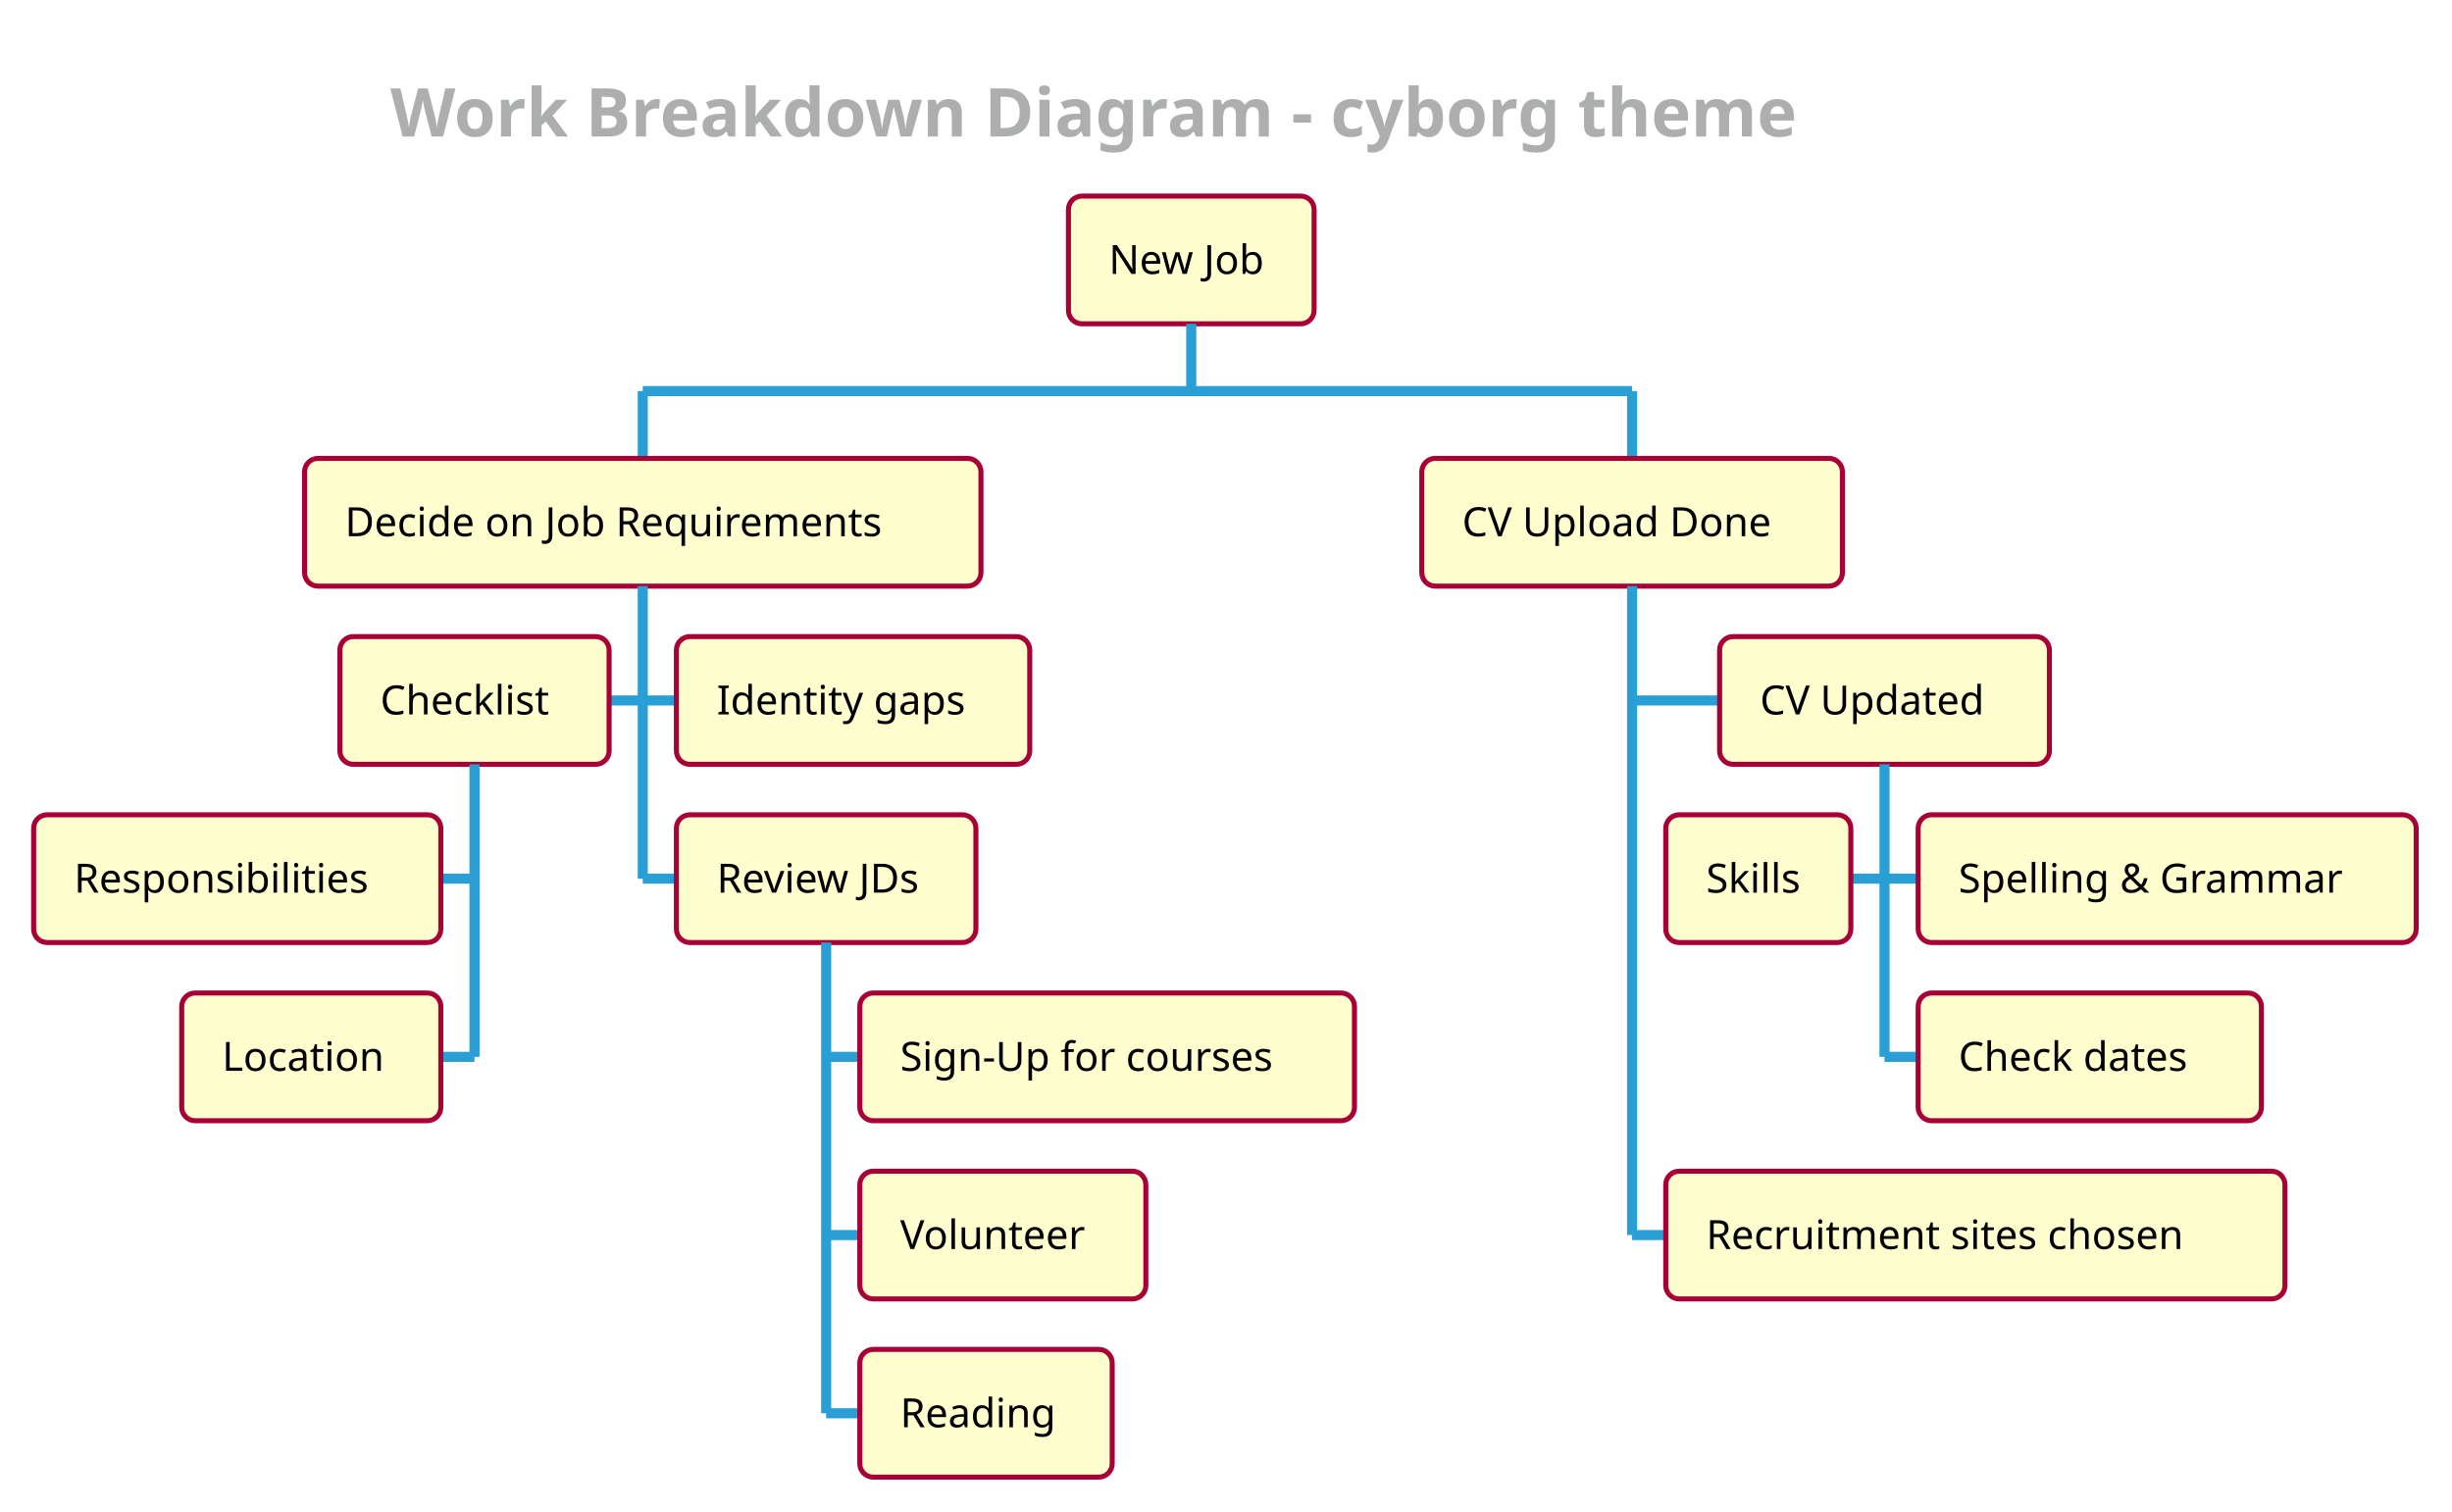
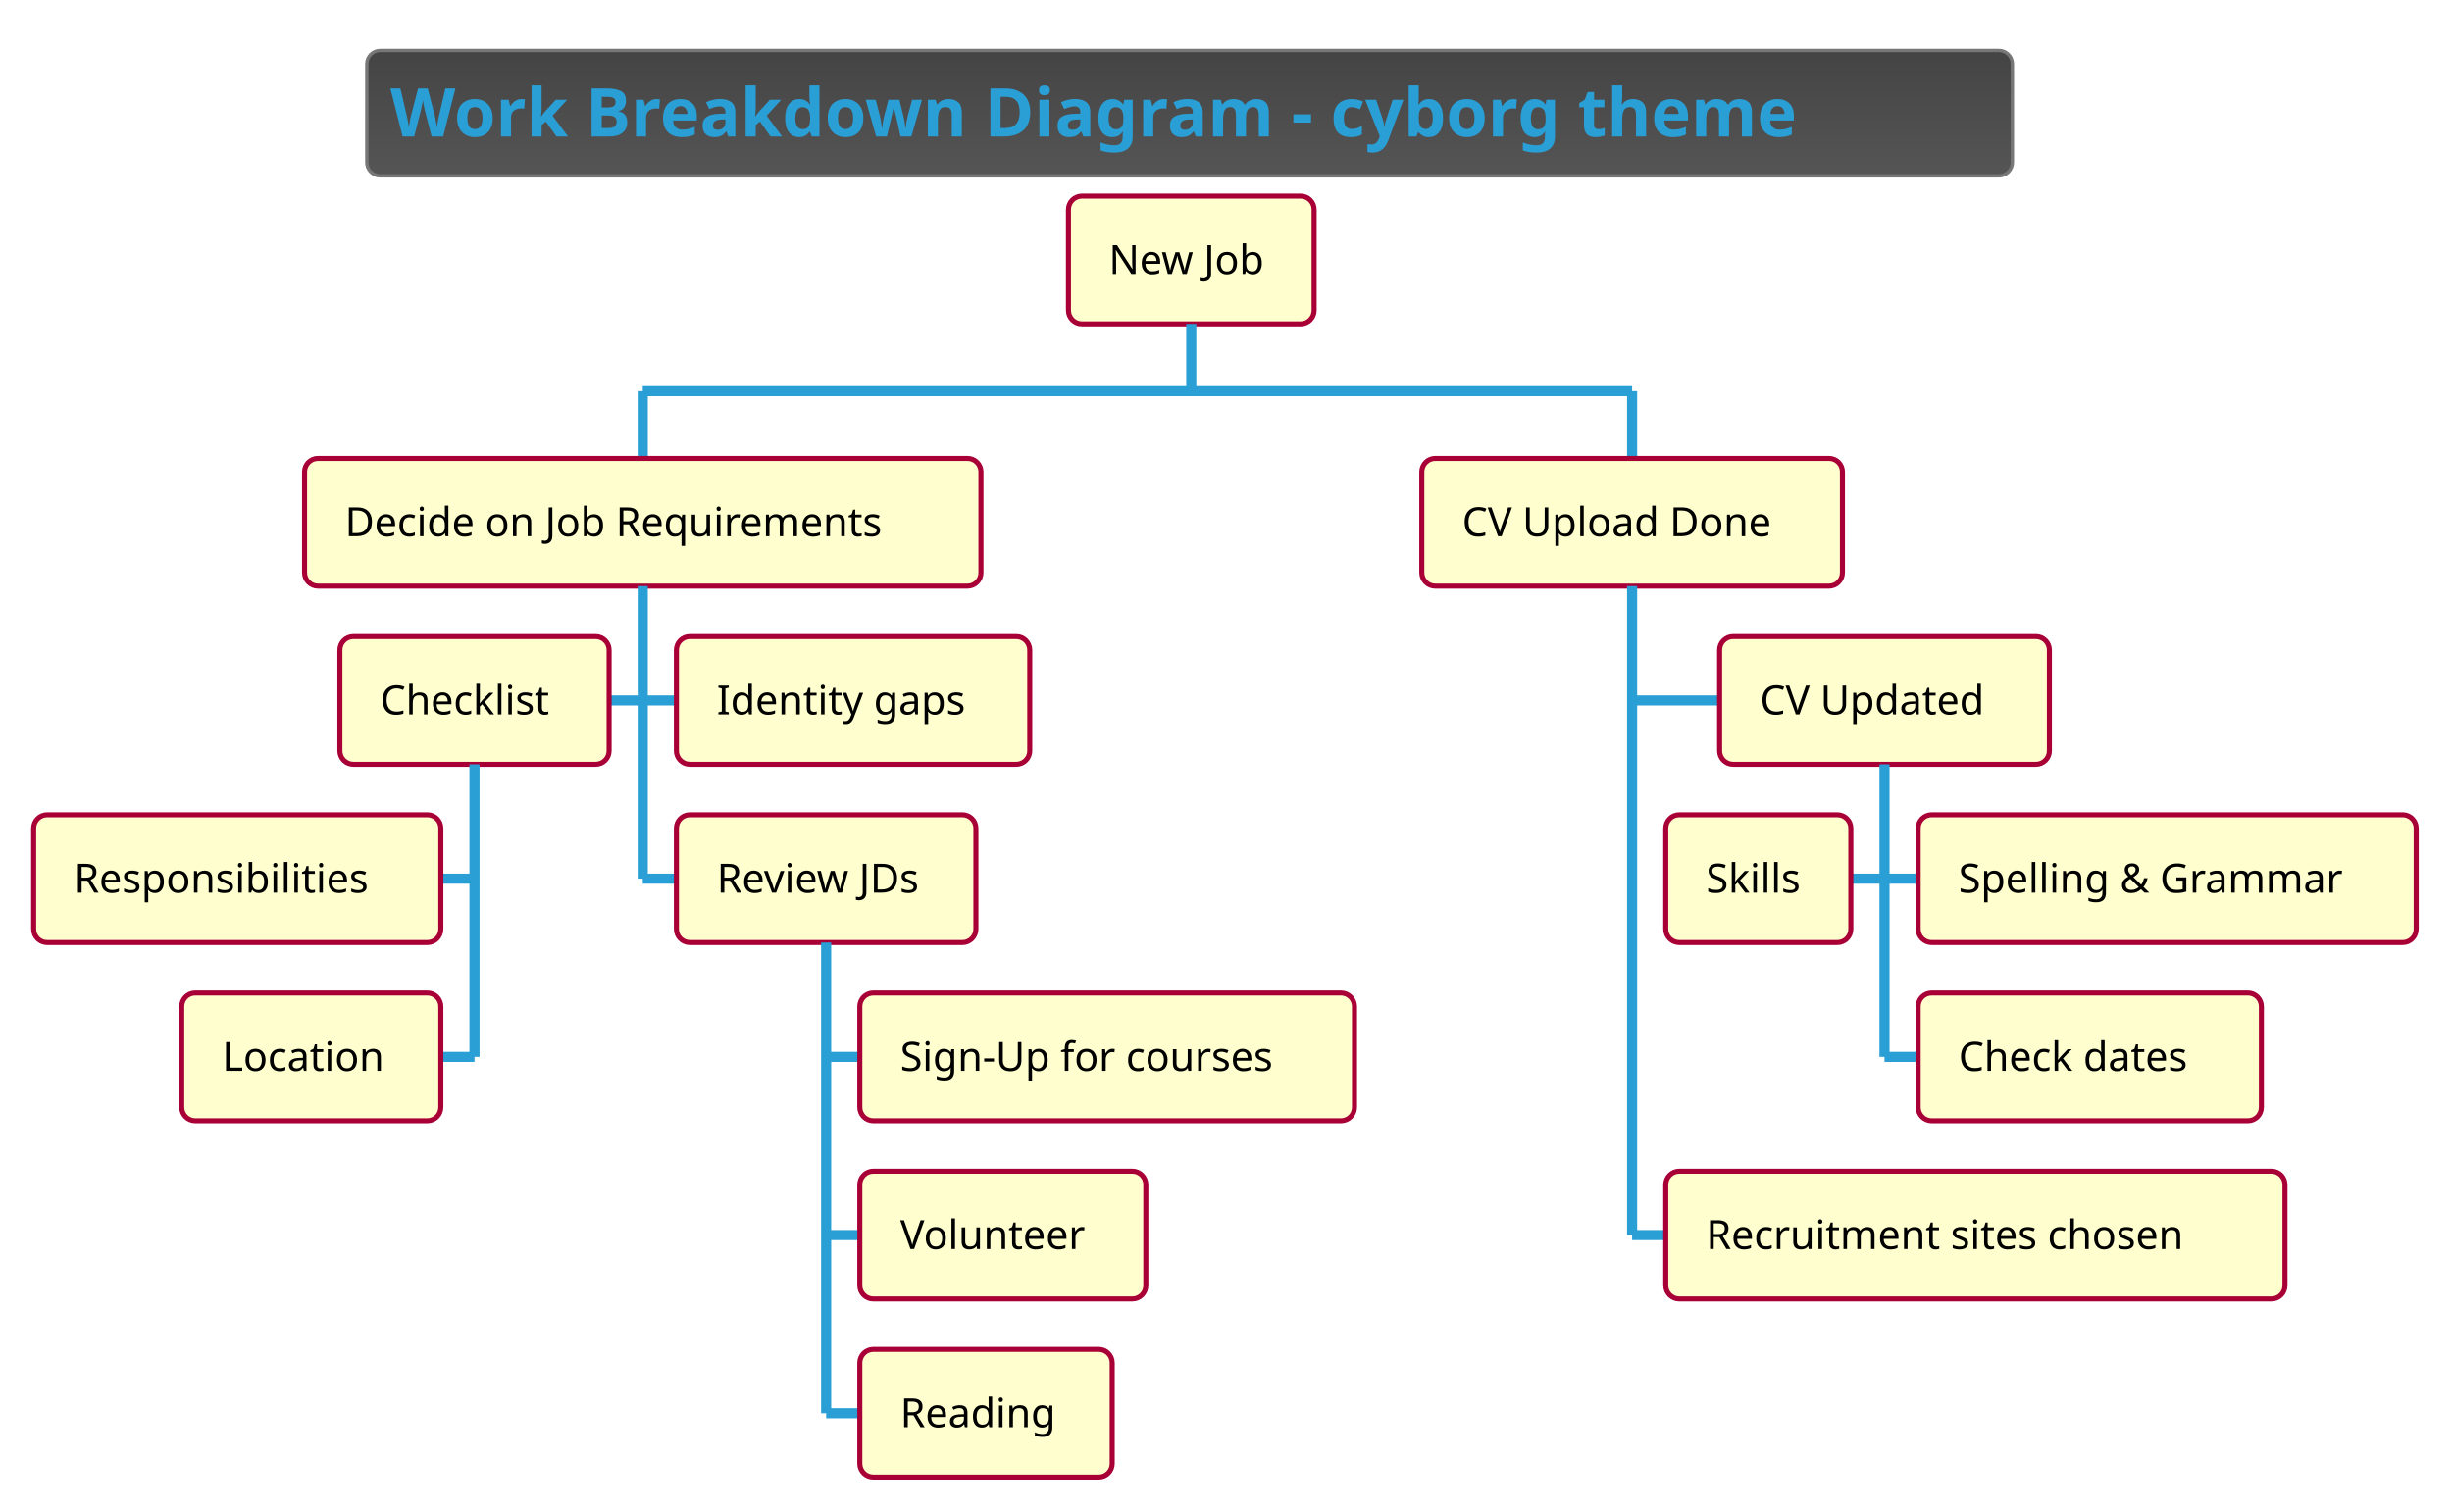
<svg xmlns="http://www.w3.org/2000/svg" contentScriptType="application/ecmascript" contentStyleType="text/css" height="468.75px" preserveAspectRatio="none" style="width:759px;height:468px;background:#000000;" version="1.1" viewBox="0 0 759 468" width="759.375px" zoomAndPan="magnify">
-   <defs />
+   <defs>
+     <linearGradient id="g5fr8b77o0sbh0" x1="50%" x2="50%" y1="0%" y2="100%">
+       <stop offset="0%" stop-color="#444444" />
+       <stop offset="100%" stop-color="#555555" />
+     </linearGradient>
+   </defs>
  <g>
-     <rect fill="none" height="38.835" rx="4.167" ry="4.167" style="stroke: none; stroke-width: 1.042;" width="509.375" x="113.542" y="15.625" />
-     <text fill="#ADAFAE" font-family="&quot;Verdana&quot;" font-size="20.833" font-weight="bold" lengthAdjust="spacingAndGlyphs" textLength="494.792" x="120.833" y="42.255">Work Breakdown Diagram - cyborg theme</text>
+     <rect fill="url(#g5fr8b77o0sbh0)" height="38.835" rx="4.167" ry="4.167" style="stroke: #777777; stroke-width: 1.042;" width="509.375" x="113.542" y="15.625" />
+     <text fill="#2A9FD6" font-family="&quot;Verdana&quot;" font-size="20.833" font-weight="bold" lengthAdjust="spacingAndGlyphs" textLength="494.792" x="120.833" y="42.255">Work Breakdown Diagram - cyborg theme</text>
    <rect fill="#FEFECE" height="39.551" rx="4.167" ry="4.167" style="stroke: #A80036; stroke-width: 1.562;" width="76.042" x="330.729" y="60.71" />
    <text fill="#000000" font-family="&quot;Verdana&quot;" font-size="12.5" lengthAdjust="spacingAndGlyphs" textLength="51.042" x="343.229" y="84.812">New Job</text>
    <line style="stroke: #2A9FD6; stroke-width: 3.125;" x1="368.75" x2="368.75" y1="100.26" y2="121.094" />
    <line style="stroke: #2A9FD6; stroke-width: 3.125;" x1="198.958" x2="198.958" y1="121.094" y2="141.927" />
    <rect fill="#FEFECE" height="39.551" rx="4.167" ry="4.167" style="stroke: #A80036; stroke-width: 1.562;" width="209.375" x="94.271" y="141.927" />
    <text fill="#000000" font-family="&quot;Verdana&quot;" font-size="12.5" lengthAdjust="spacingAndGlyphs" textLength="184.375" x="106.771" y="166.03">Decide on Job Requirements</text>
    <line style="stroke: #2A9FD6; stroke-width: 3.125;" x1="188.542" x2="198.958" y1="216.878" y2="216.878" />
    <rect fill="#FEFECE" height="39.551" rx="4.167" ry="4.167" style="stroke: #A80036; stroke-width: 1.562;" width="83.333" x="105.208" y="197.103" />
    <text fill="#000000" font-family="&quot;Verdana&quot;" font-size="12.5" lengthAdjust="spacingAndGlyphs" textLength="58.333" x="117.708" y="221.206">Checklist</text>
    <line style="stroke: #2A9FD6; stroke-width: 3.125;" x1="136.458" x2="146.875" y1="272.054" y2="272.054" />
    <rect fill="#FEFECE" height="39.551" rx="4.167" ry="4.167" style="stroke: #A80036; stroke-width: 1.562;" width="126.042" x="10.417" y="252.279" />
    <text fill="#000000" font-family="&quot;Verdana&quot;" font-size="12.5" lengthAdjust="spacingAndGlyphs" textLength="101.042" x="22.917" y="276.381">Responsibilities</text>
    <line style="stroke: #2A9FD6; stroke-width: 3.125;" x1="136.458" x2="146.875" y1="327.23" y2="327.23" />
    <rect fill="#FEFECE" height="39.551" rx="4.167" ry="4.167" style="stroke: #A80036; stroke-width: 1.562;" width="80.208" x="56.25" y="307.454" />
    <text fill="#000000" font-family="&quot;Verdana&quot;" font-size="12.5" lengthAdjust="spacingAndGlyphs" textLength="55.208" x="68.75" y="331.557">Location</text>
    <line style="stroke: #2A9FD6; stroke-width: 3.125;" x1="146.875" x2="146.875" y1="236.654" y2="327.23" />
    <line style="stroke: #2A9FD6; stroke-width: 3.125;" x1="198.958" x2="209.375" y1="216.878" y2="216.878" />
    <rect fill="#FEFECE" height="39.551" rx="4.167" ry="4.167" style="stroke: #A80036; stroke-width: 1.562;" width="109.375" x="209.375" y="197.103" />
    <text fill="#000000" font-family="&quot;Verdana&quot;" font-size="12.5" lengthAdjust="spacingAndGlyphs" textLength="84.375" x="221.875" y="221.206">Identity gaps</text>
    <line style="stroke: #2A9FD6; stroke-width: 3.125;" x1="198.958" x2="209.375" y1="272.054" y2="272.054" />
    <rect fill="#FEFECE" height="39.551" rx="4.167" ry="4.167" style="stroke: #A80036; stroke-width: 1.562;" width="92.708" x="209.375" y="252.279" />
    <text fill="#000000" font-family="&quot;Verdana&quot;" font-size="12.5" lengthAdjust="spacingAndGlyphs" textLength="67.708" x="221.875" y="276.381">Review JDs</text>
    <line style="stroke: #2A9FD6; stroke-width: 3.125;" x1="255.729" x2="266.146" y1="327.23" y2="327.23" />
    <rect fill="#FEFECE" height="39.551" rx="4.167" ry="4.167" style="stroke: #A80036; stroke-width: 1.562;" width="153.125" x="266.146" y="307.454" />
    <text fill="#000000" font-family="&quot;Verdana&quot;" font-size="12.5" lengthAdjust="spacingAndGlyphs" textLength="128.125" x="278.646" y="331.557">Sign-Up for courses</text>
    <line style="stroke: #2A9FD6; stroke-width: 3.125;" x1="255.729" x2="266.146" y1="382.406" y2="382.406" />
    <rect fill="#FEFECE" height="39.551" rx="4.167" ry="4.167" style="stroke: #A80036; stroke-width: 1.562;" width="88.542" x="266.146" y="362.63" />
    <text fill="#000000" font-family="&quot;Verdana&quot;" font-size="12.5" lengthAdjust="spacingAndGlyphs" textLength="63.542" x="278.646" y="386.733">Volunteer</text>
    <line style="stroke: #2A9FD6; stroke-width: 3.125;" x1="255.729" x2="266.146" y1="437.581" y2="437.581" />
    <rect fill="#FEFECE" height="39.551" rx="4.167" ry="4.167" style="stroke: #A80036; stroke-width: 1.562;" width="78.125" x="266.146" y="417.806" />
    <text fill="#000000" font-family="&quot;Verdana&quot;" font-size="12.5" lengthAdjust="spacingAndGlyphs" textLength="53.125" x="278.646" y="441.909">Reading</text>
    <line style="stroke: #2A9FD6; stroke-width: 3.125;" x1="255.729" x2="255.729" y1="291.829" y2="437.581" />
    <line style="stroke: #2A9FD6; stroke-width: 3.125;" x1="198.958" x2="198.958" y1="181.478" y2="272.054" />
    <line style="stroke: #2A9FD6; stroke-width: 3.125;" x1="505.208" x2="505.208" y1="121.094" y2="141.927" />
    <rect fill="#FEFECE" height="39.551" rx="4.167" ry="4.167" style="stroke: #A80036; stroke-width: 1.562;" width="130.208" x="440.104" y="141.927" />
    <text fill="#000000" font-family="&quot;Verdana&quot;" font-size="12.5" lengthAdjust="spacingAndGlyphs" textLength="105.208" x="452.604" y="166.03">CV Upload Done</text>
    <line style="stroke: #2A9FD6; stroke-width: 3.125;" x1="505.208" x2="532.292" y1="216.878" y2="216.878" />
    <rect fill="#FEFECE" height="39.551" rx="4.167" ry="4.167" style="stroke: #A80036; stroke-width: 1.562;" width="102.083" x="532.292" y="197.103" />
    <text fill="#000000" font-family="&quot;Verdana&quot;" font-size="12.5" lengthAdjust="spacingAndGlyphs" textLength="77.083" x="544.792" y="221.206">CV Updated</text>
    <line style="stroke: #2A9FD6; stroke-width: 3.125;" x1="572.917" x2="583.333" y1="272.054" y2="272.054" />
    <rect fill="#FEFECE" height="39.551" rx="4.167" ry="4.167" style="stroke: #A80036; stroke-width: 1.562;" width="57.292" x="515.625" y="252.279" />
    <text fill="#000000" font-family="&quot;Verdana&quot;" font-size="12.5" lengthAdjust="spacingAndGlyphs" textLength="32.292" x="528.125" y="276.381">Skills</text>
    <line style="stroke: #2A9FD6; stroke-width: 3.125;" x1="583.333" x2="593.75" y1="272.054" y2="272.054" />
    <rect fill="#FEFECE" height="39.551" rx="4.167" ry="4.167" style="stroke: #A80036; stroke-width: 1.562;" width="154.167" x="593.75" y="252.279" />
    <text fill="#000000" font-family="&quot;Verdana&quot;" font-size="12.5" lengthAdjust="spacingAndGlyphs" textLength="129.167" x="606.25" y="276.381">Spelling &amp; Grammar</text>
    <line style="stroke: #2A9FD6; stroke-width: 3.125;" x1="583.333" x2="593.75" y1="327.23" y2="327.23" />
    <rect fill="#FEFECE" height="39.551" rx="4.167" ry="4.167" style="stroke: #A80036; stroke-width: 1.562;" width="106.25" x="593.75" y="307.454" />
    <text fill="#000000" font-family="&quot;Verdana&quot;" font-size="12.5" lengthAdjust="spacingAndGlyphs" textLength="81.25" x="606.25" y="331.557">Check dates</text>
    <line style="stroke: #2A9FD6; stroke-width: 3.125;" x1="583.333" x2="583.333" y1="236.654" y2="327.23" />
    <line style="stroke: #2A9FD6; stroke-width: 3.125;" x1="505.208" x2="515.625" y1="382.406" y2="382.406" />
    <rect fill="#FEFECE" height="39.551" rx="4.167" ry="4.167" style="stroke: #A80036; stroke-width: 1.562;" width="191.667" x="515.625" y="362.63" />
    <text fill="#000000" font-family="&quot;Verdana&quot;" font-size="12.5" lengthAdjust="spacingAndGlyphs" textLength="166.667" x="528.125" y="386.733">Recruitment sites chosen</text>
    <line style="stroke: #2A9FD6; stroke-width: 3.125;" x1="505.208" x2="505.208" y1="181.478" y2="382.406" />
    <line style="stroke: #2A9FD6; stroke-width: 3.125;" x1="198.958" x2="505.208" y1="121.094" y2="121.094" />
  </g>
</svg>
